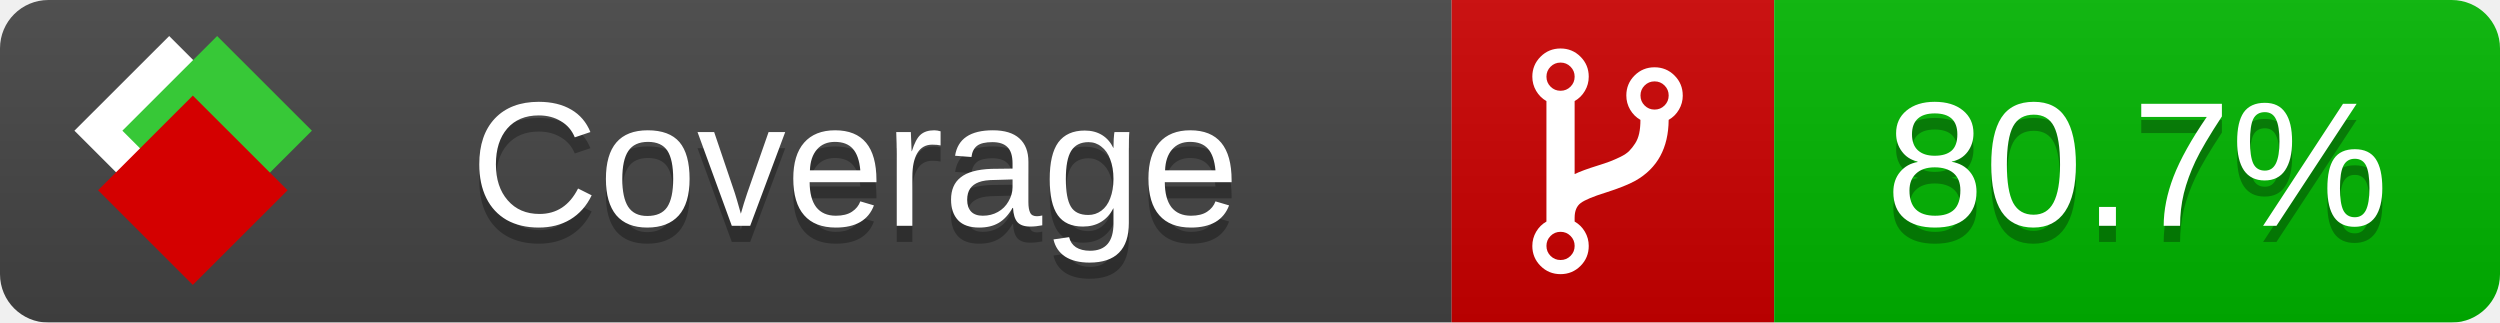
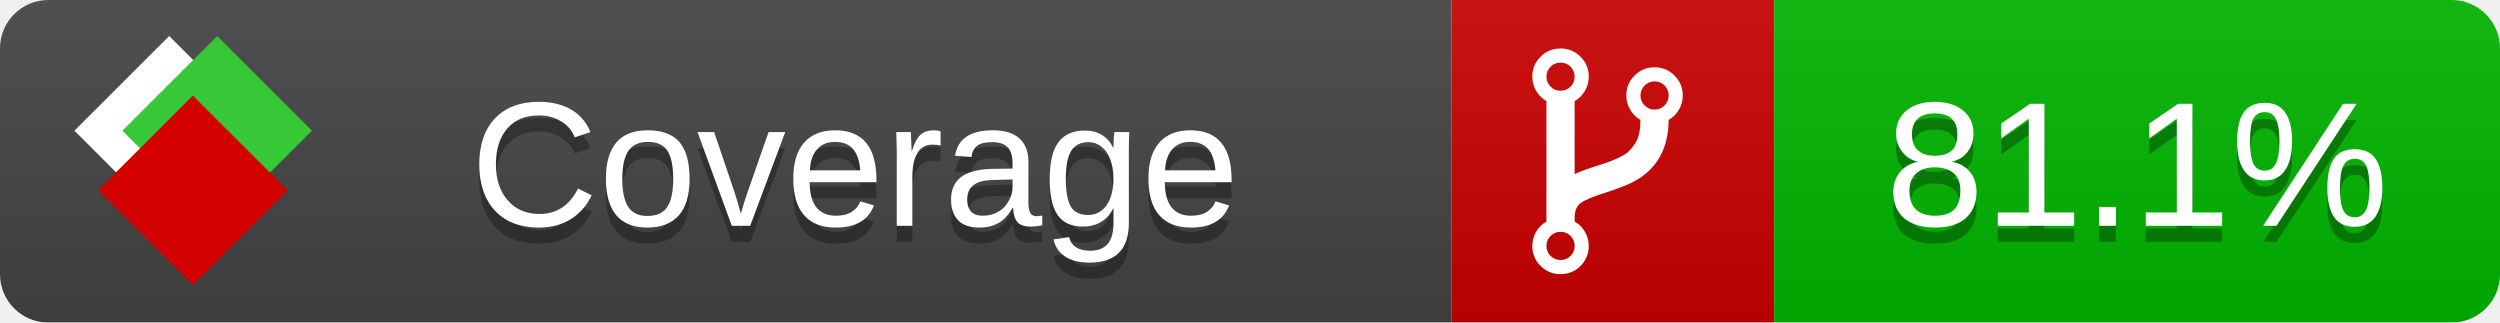
<svg xmlns="http://www.w3.org/2000/svg" xmlns:xlink="http://www.w3.org/1999/xlink" width="155" height="20">
  <style type="text/css">
          
            @keyframes fade1 {
                0% { visibility: visible; opacity: 1; }
               23% { visibility: visible; opacity: 1; }
               25% { visibility: hidden; opacity: 0; }
               48% { visibility: hidden; opacity: 0; }
               50% { visibility: hidden; opacity: 0; }
               73% { visibility: hidden; opacity: 0; }
               75% { visibility: hidden; opacity: 0; }
               98% { visibility: hidden; opacity: 0; }
              100% { visibility: visible; opacity: 1; }
            }
            @keyframes fade2 {
                0% { visibility: hidden; opacity: 0; }
               23% { visibility: hidden; opacity: 0; }
               25% { visibility: visible; opacity: 1; }
               48% { visibility: visible; opacity: 1; }
               50% { visibility: hidden; opacity: 0; }
               73% { visibility: hidden; opacity: 0; }
               75% { visibility: hidden; opacity: 0; }
               98% { visibility: hidden; opacity: 0; }
              100% { visibility: hidden; opacity: 0; }
            }
            @keyframes fade3 {
                0% { visibility: hidden; opacity: 0; }
               23% { visibility: hidden; opacity: 0; }
               25% { visibility: hidden; opacity: 0; }
               48% { visibility: hidden; opacity: 0; }
               50% { visibility: visible; opacity: 1; }
               73% { visibility: visible; opacity: 1; }
               75% { visibility: hidden; opacity: 0; }
               98% { visibility: hidden; opacity: 0; }
              100% { visibility: hidden; opacity: 0; }
            }
            @keyframes fade4 {
                0% { visibility: hidden; opacity: 0; }
               23% { visibility: hidden; opacity: 0; }
               25% { visibility: hidden; opacity: 0; }
               48% { visibility: hidden; opacity: 0; }
               50% { visibility: hidden; opacity: 0; }
               73% { visibility: hidden; opacity: 0; }
               75% { visibility: visible; opacity: 1; }
               98% { visibility: visible; opacity: 1; }
              100% { visibility: hidden; opacity: 0; }
            }
            .linecoverage {
                animation-duration: 15s;
                animation-name: fade1;
                animation-iteration-count: infinite;
            }
            .branchcoverage {
                animation-duration: 15s;
                animation-name: fade2;
                animation-iteration-count: infinite;
            }
            .methodcoverage {
                animation-duration: 15s;
                animation-name: fade3;
                animation-iteration-count: infinite;
            }
            .fullmethodcoverage {
                animation-duration: 15s;
                animation-name: fade4;
                animation-iteration-count: infinite;
            }
          
    </style>
  <defs>
    <linearGradient id="gradient" x2="0" y2="100%">
      <stop offset="0" stop-color="#bbb" stop-opacity=".1" />
      <stop offset="1" stop-opacity=".1" />
    </linearGradient>
    <linearGradient id="c">
      <stop offset="0" stop-color="#d40000" />
      <stop offset="1" stop-color="#ff2a2a" />
    </linearGradient>
    <linearGradient id="a">
      <stop offset="0" stop-color="#e0e0de" />
      <stop offset="1" stop-color="#fff" />
    </linearGradient>
    <linearGradient id="b">
      <stop offset="0" stop-color="#37c837" />
      <stop offset="1" stop-color="#217821" />
    </linearGradient>
    <linearGradient xlink:href="#a" id="e" x1="106.44" x2="69.96" y1="-11.96" y2="-46.84" gradientTransform="matrix(-.8426 -.00045 -.00045 -.8426 -94.27 -75.82)" gradientUnits="userSpaceOnUse" />
    <linearGradient xlink:href="#b" id="f" x1="56.19" x2="77.97" y1="-23.45" y2="10.62" gradientTransform="matrix(.8426 .00045 .00045 .8426 94.27 75.82)" gradientUnits="userSpaceOnUse" />
    <linearGradient xlink:href="#c" id="g" x1="79.98" x2="132.9" y1="10.79" y2="10.79" gradientTransform="matrix(.8426 .00045 .00045 .8426 94.27 75.82)" gradientUnits="userSpaceOnUse" />
    <mask id="mask">
      <rect width="155" height="20" rx="3" fill="#fff" />
    </mask>
    <g id="icon" transform="matrix(.04486 0 0 .04481 -.48 -.63)">
      <rect width="52.92" height="52.92" x="-109.72" y="-27.13" fill="url(#e)" transform="rotate(-135)" />
      <rect width="52.92" height="52.92" x="70.19" y="-39.18" fill="url(#f)" transform="rotate(45)" />
      <rect width="52.92" height="52.92" x="80.05" y="-15.74" fill="url(#g)" transform="rotate(45)" />
    </g>
  </defs>
  <g mask="url(#mask)">
    <rect x="0" y="0" width="90" height="20" fill="#444" />
    <rect x="90" y="0" width="20" height="20" fill="#c00" />
    <rect x="110" y="0" width="45" height="20" fill="#00B600" />
    <rect x="0" y="0" width="155" height="20" fill="url(#gradient)" />
  </g>
  <g>
    <path class="" fill="#fff" d="m 97.628,15.247 q 0,-0.364 -0.255,-0.619 -0.255,-0.255 -0.619,-0.255 -0.364,0 -0.619,0.255 -0.255,0.255 -0.255,0.619 0,0.364 0.255,0.619 0.255,0.255 0.619,0.255 0.364,0 0.619,-0.255 0.255,-0.255 0.255,-0.619 z m 0,-10.493 q 0,-0.364 -0.255,-0.619 -0.255,-0.255 -0.619,-0.255 -0.364,0 -0.619,0.255 -0.255,0.255 -0.255,0.619 0,0.364 0.255,0.619 0.255,0.255 0.619,0.255 0.364,0 0.619,-0.255 0.255,-0.255 0.255,-0.619 z m 5.83,1.166 q 0,-0.364 -0.255,-0.619 -0.255,-0.255 -0.619,-0.255 -0.364,0 -0.619,0.255 -0.255,0.255 -0.255,0.619 0,0.364 0.255,0.619 0.255,0.255 0.619,0.255 0.364,0 0.619,-0.255 0.255,-0.255 0.255,-0.619 z m 0.874,0 q 0,0.474 -0.237,0.879 -0.237,0.405 -0.638,0.633 -0.018,2.614 -2.059,3.771 -0.619,0.346 -1.849,0.738 -1.166,0.364 -1.544,0.647 -0.378,0.282 -0.378,0.911 l 0,0.237 q 0.401,0.228 0.638,0.633 0.237,0.405 0.237,0.879 0,0.729 -0.51,1.239 -0.51,0.51 -1.239,0.51 -0.729,0 -1.239,-0.51 -0.51,-0.51 -0.51,-1.239 0,-0.474 0.237,-0.879 0.237,-0.405 0.638,-0.633 l 0,-7.469 q -0.401,-0.228 -0.638,-0.633 -0.237,-0.405 -0.237,-0.879 0,-0.729 0.51,-1.239 0.51,-0.51 1.239,-0.51 0.729,0 1.239,0.51 0.51,0.51 0.51,1.239 0,0.474 -0.237,0.879 -0.237,0.405 -0.638,0.633 l 0,4.527 q 0.492,-0.237 1.403,-0.519 0.501,-0.155 0.797,-0.269 0.296,-0.114 0.642,-0.282 0.346,-0.169 0.537,-0.36 0.191,-0.191 0.369,-0.465 0.178,-0.273 0.255,-0.633 0.077,-0.36 0.077,-0.833 -0.401,-0.228 -0.638,-0.633 -0.237,-0.405 -0.237,-0.879 0,-0.729 0.51,-1.239 0.51,-0.51 1.239,-0.51 0.729,0 1.239,0.51 0.51,0.51 0.51,1.239 z" />
  </g>
  <g fill="#fff" text-anchor="middle" font-family="Verdana,Arial,Geneva,sans-serif" font-size="11">
    <a xlink:href="https://github.com/danielpalme/ReportGenerator" target="_top">
      <use xlink:href="#icon" transform="translate(3,1) scale(3.5)" />
    </a>
    <text x="53" y="15" fill="#010101" fill-opacity=".3">Coverage</text>
    <text x="53" y="14" fill="#fff">Coverage</text>
-     <text class="" x="132.5" y="15" fill="#010101" fill-opacity=".3">80.7%</text>
-     <text class="" x="132.5" y="14">80.7%</text>
+     <text class="" x="132.5" y="15" fill="#010101" fill-opacity=".3">81.1%</text>
+     <text class="" x="132.5" y="14">81.1%</text>
  </g>
  <g>
    <rect class="" x="90" y="0" width="65" height="20" fill-opacity="0" />
  </g>
</svg>
